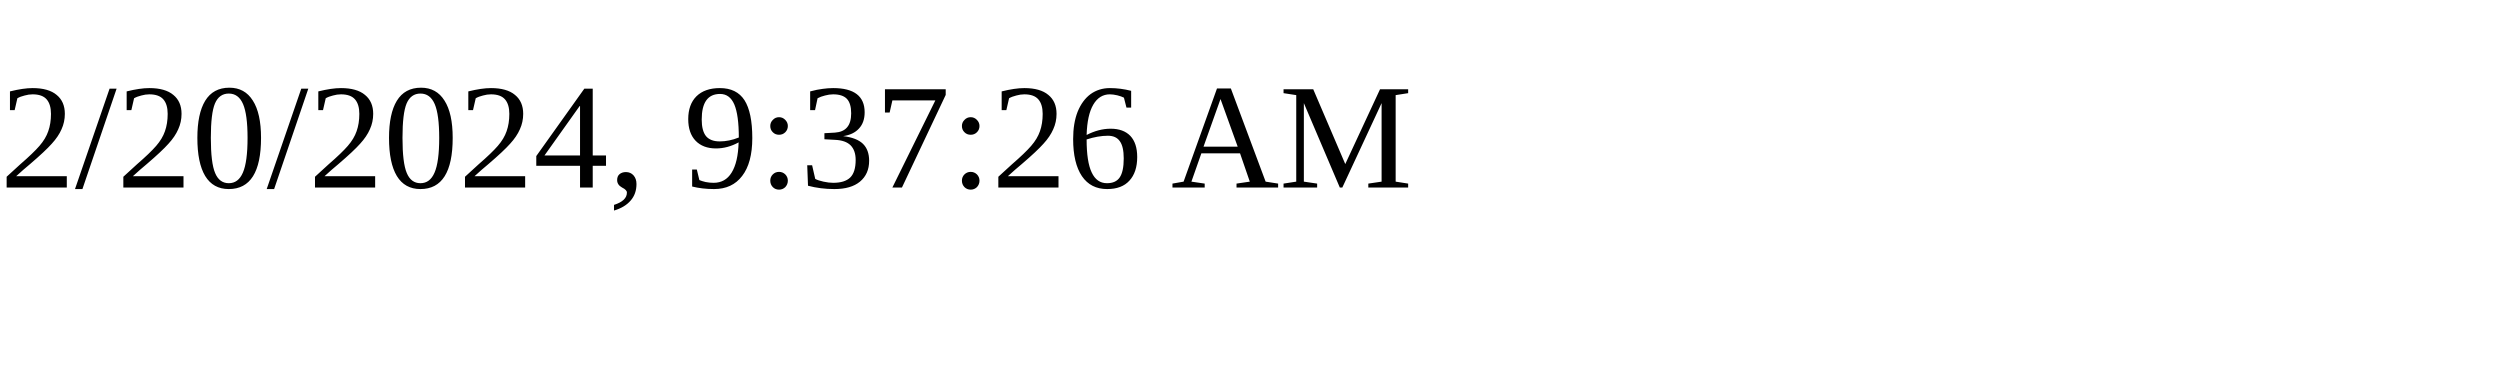
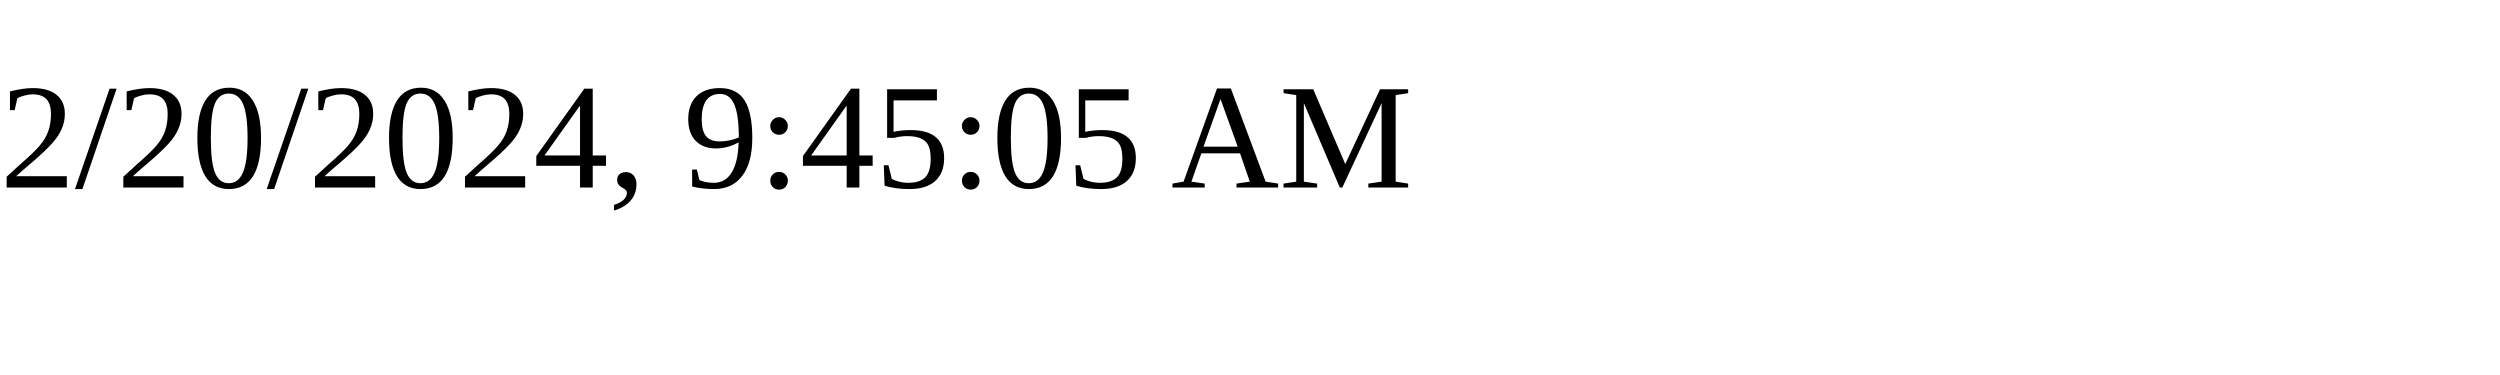
<svg xmlns="http://www.w3.org/2000/svg" height="30" width="200">
-   <text x="0" y="15">2/20/2024, 9:37:26 AM</text>
+   <text x="0" y="15">2/20/2024, 9:45:05 AM</text>
</svg>
